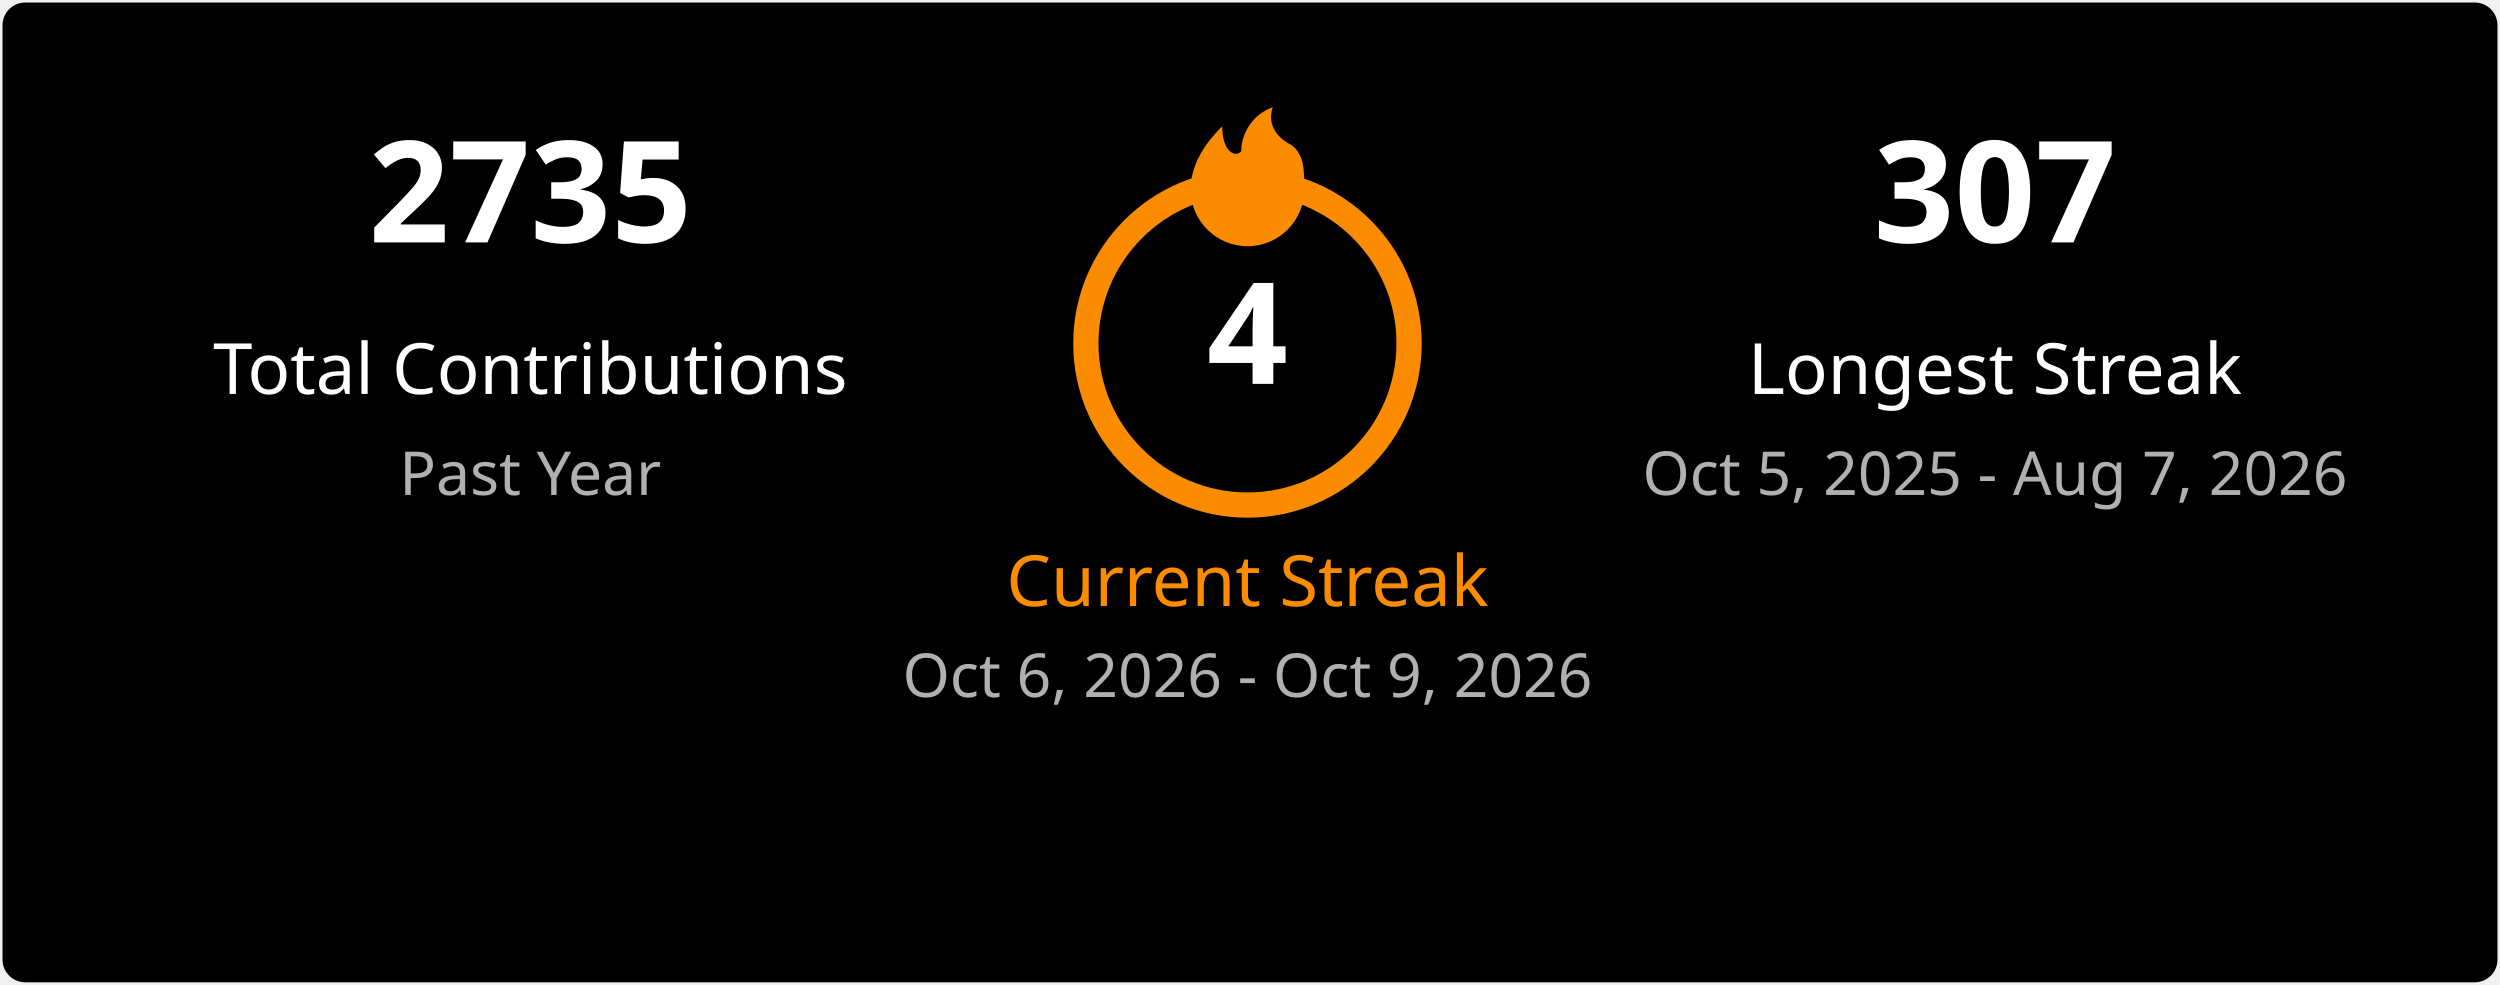
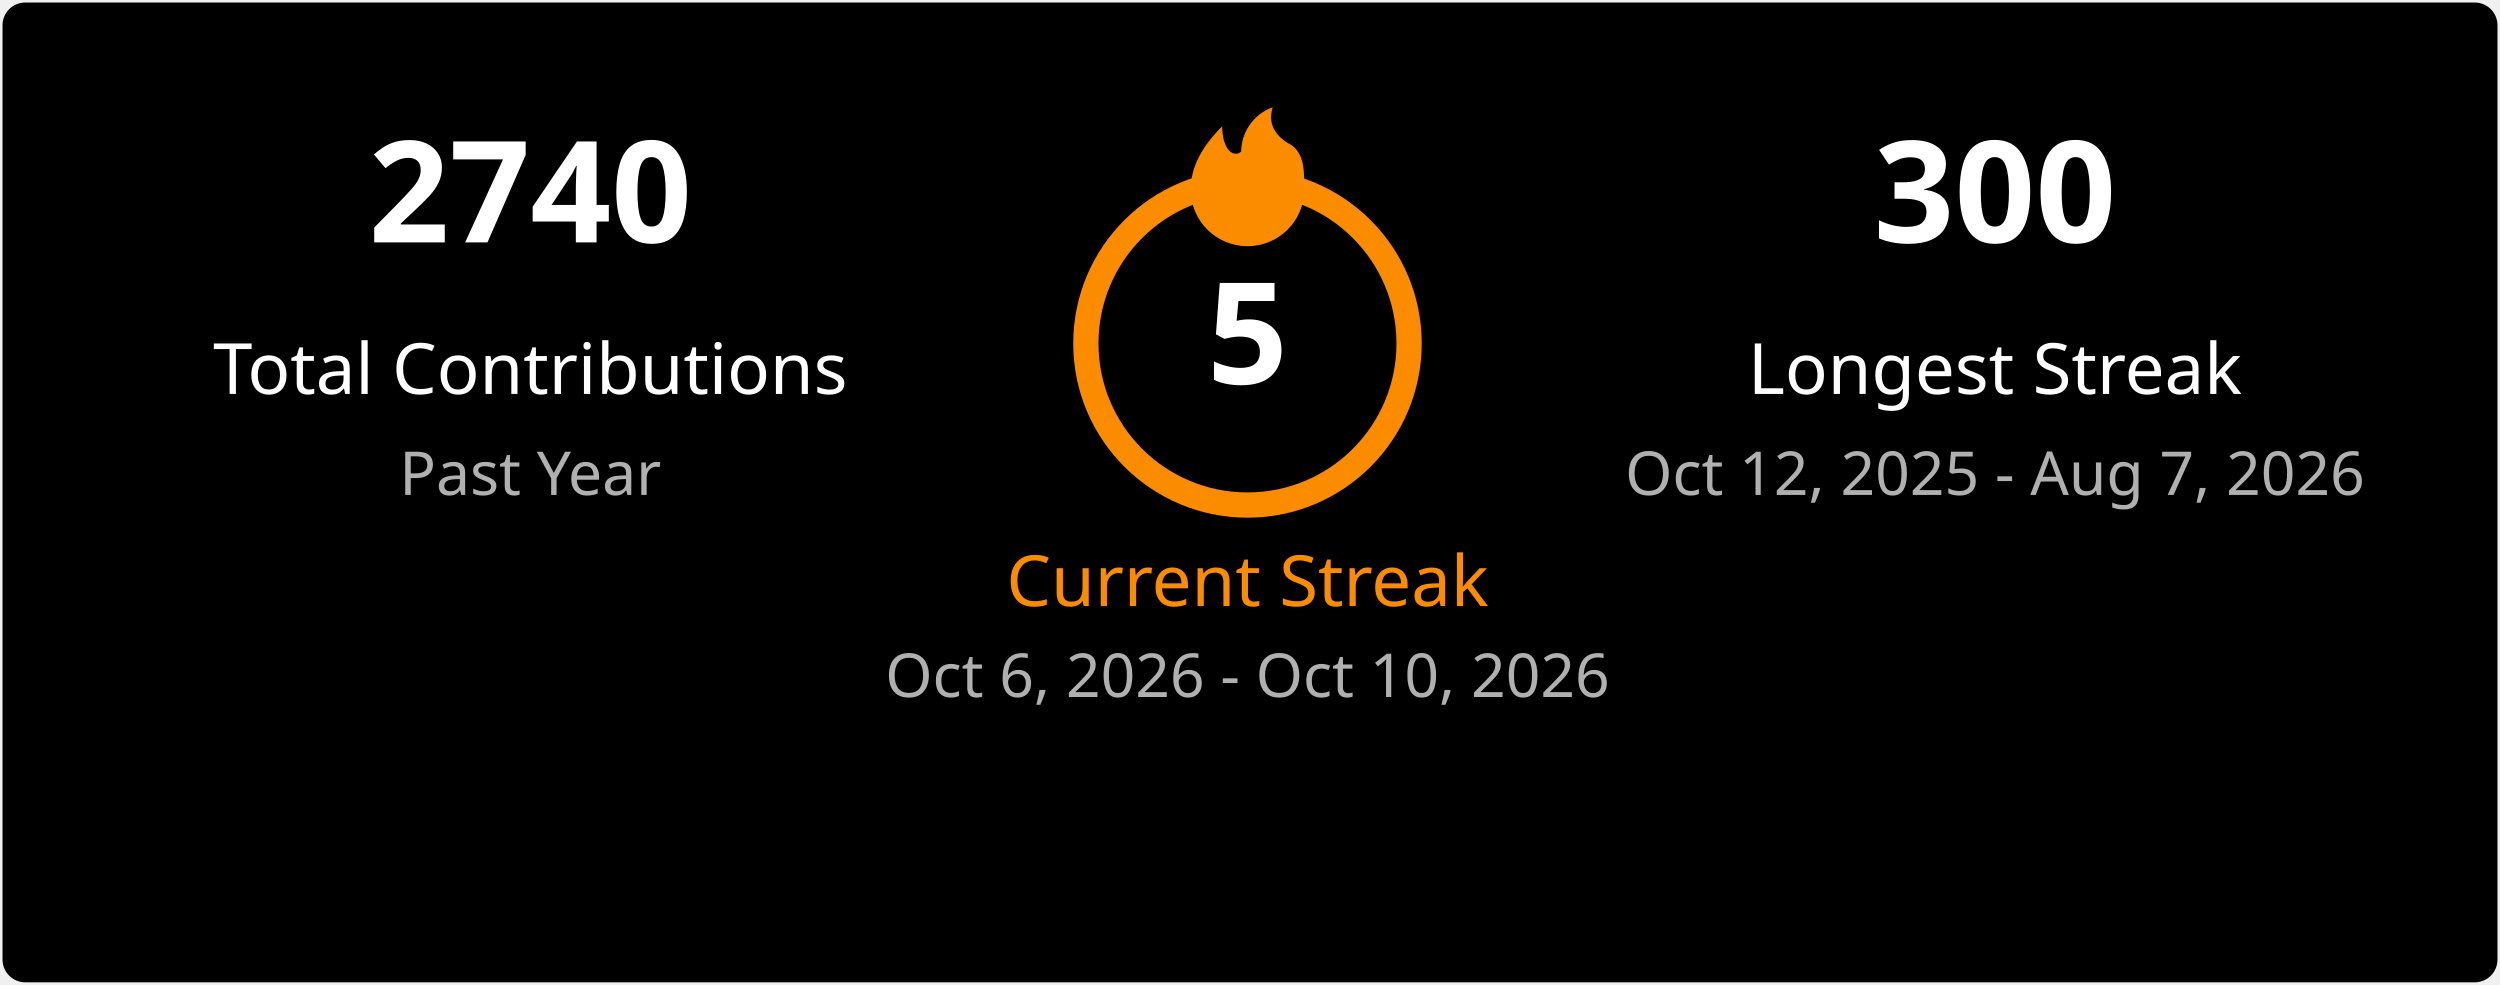
<svg xmlns="http://www.w3.org/2000/svg" width="495" height="195" viewBox="0 0 495 195" fill="none">
  <style>
    .title { font: 600 18px 'Segoe UI', Ubuntu, Sans-Serif; fill: #ffffff; }
    .stat-number { font: 700 28px 'Segoe UI', Ubuntu, Sans-Serif; }
    .stat-label { font: 400 14px 'Segoe UI', Ubuntu, Sans-Serif; }
    .date-range { font: 400 12px 'Segoe UI', Ubuntu, Sans-Serif; fill: #b0b0b0; }
    .fire { fill: #fb8c00; }
  </style>
  <rect x="0.5" y="0.5" rx="4.5" width="494" height="194" fill="#000000" stroke-opacity="0" />
  <g transform="translate(50, 48)">
-     <text class="stat-number" fill="#ffffff" text-anchor="middle" x="55">2735</text>
+     <text class="stat-number" fill="#ffffff" text-anchor="middle" x="55">2740</text>
    <text class="stat-label" fill="#ffffff" text-anchor="middle" x="55" y="30">Total Contributions</text>
    <text class="date-range" text-anchor="middle" x="55" y="50">Past Year</text>
  </g>
  <g transform="translate(197, 20)">
    <circle cx="50" cy="48" r="32" fill="none" stroke="#fb8c00" stroke-width="5" />
    <svg x="35" y="0" width="30" height="30" viewBox="0 0 24 24">
      <path class="fire" d="M12 23C7.029 23 3 18.971 3 14C3 9.5 6 6 8 4C8 8 10 9 11 8C11 5 13 2 16 1C15 4 17 6 19 7C21 8.5 21 11 21 14C21 18.971 16.971 23 12 23Z" />
    </svg>
-     <text class="stat-number" fill="#ffffff" text-anchor="middle" x="50" y="56">4</text>
+     <text class="stat-number" fill="#ffffff" text-anchor="middle" x="50" y="56">5</text>
    <text class="stat-label" fill="#fb8c00" text-anchor="middle" x="50" y="100">Current Streak</text>
-     <text class="date-range" text-anchor="middle" x="50" y="118">Oct 6, 2026 - Oct 9, 2026</text>
+     <text class="date-range" text-anchor="middle" x="50" y="118">Oct 6, 2026 - Oct 10, 2026</text>
  </g>
  <g transform="translate(340, 48)">
-     <text class="stat-number" fill="#ffffff" text-anchor="middle" x="55">307</text>
+     <text class="stat-number" fill="#ffffff" text-anchor="middle" x="55">300</text>
    <text class="stat-label" fill="#ffffff" text-anchor="middle" x="55" y="30">Longest Streak</text>
-     <text class="date-range" text-anchor="middle" x="55" y="50">Oct 5, 2025 - Aug 7, 2026</text>
+     <text class="date-range" text-anchor="middle" x="55" y="50">Oct 12, 2025 - Aug 7, 2026</text>
  </g>
</svg>
